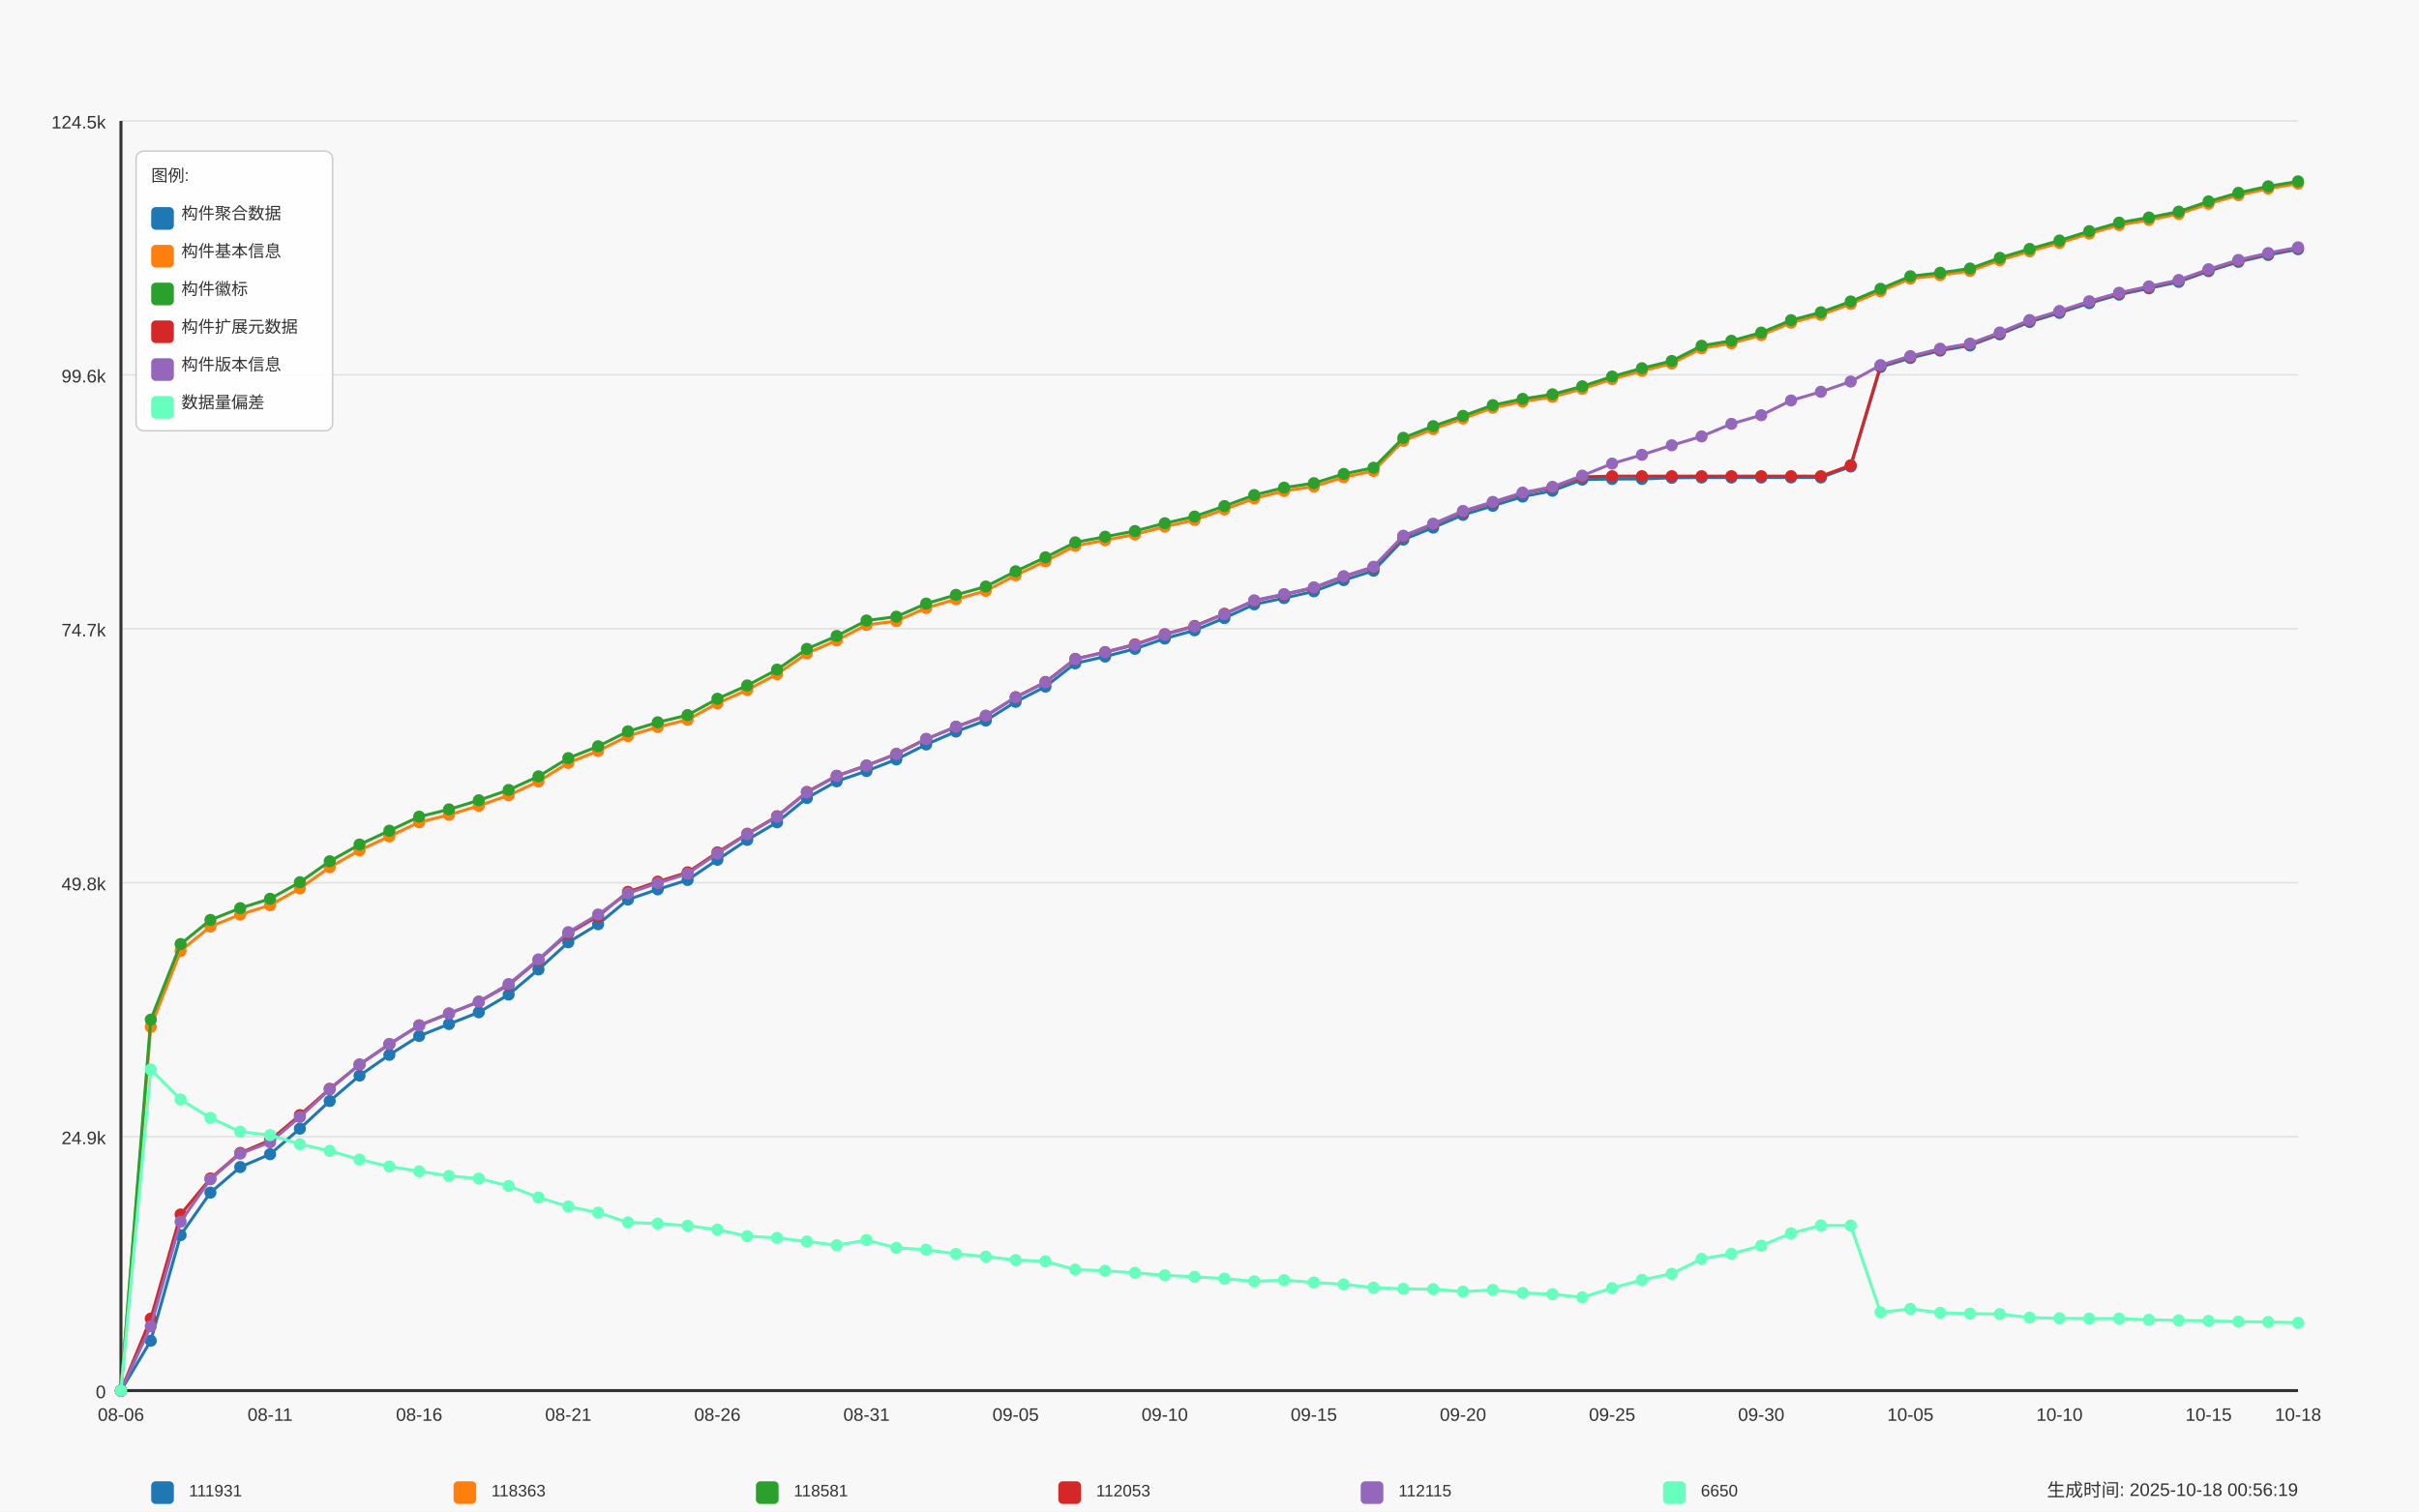
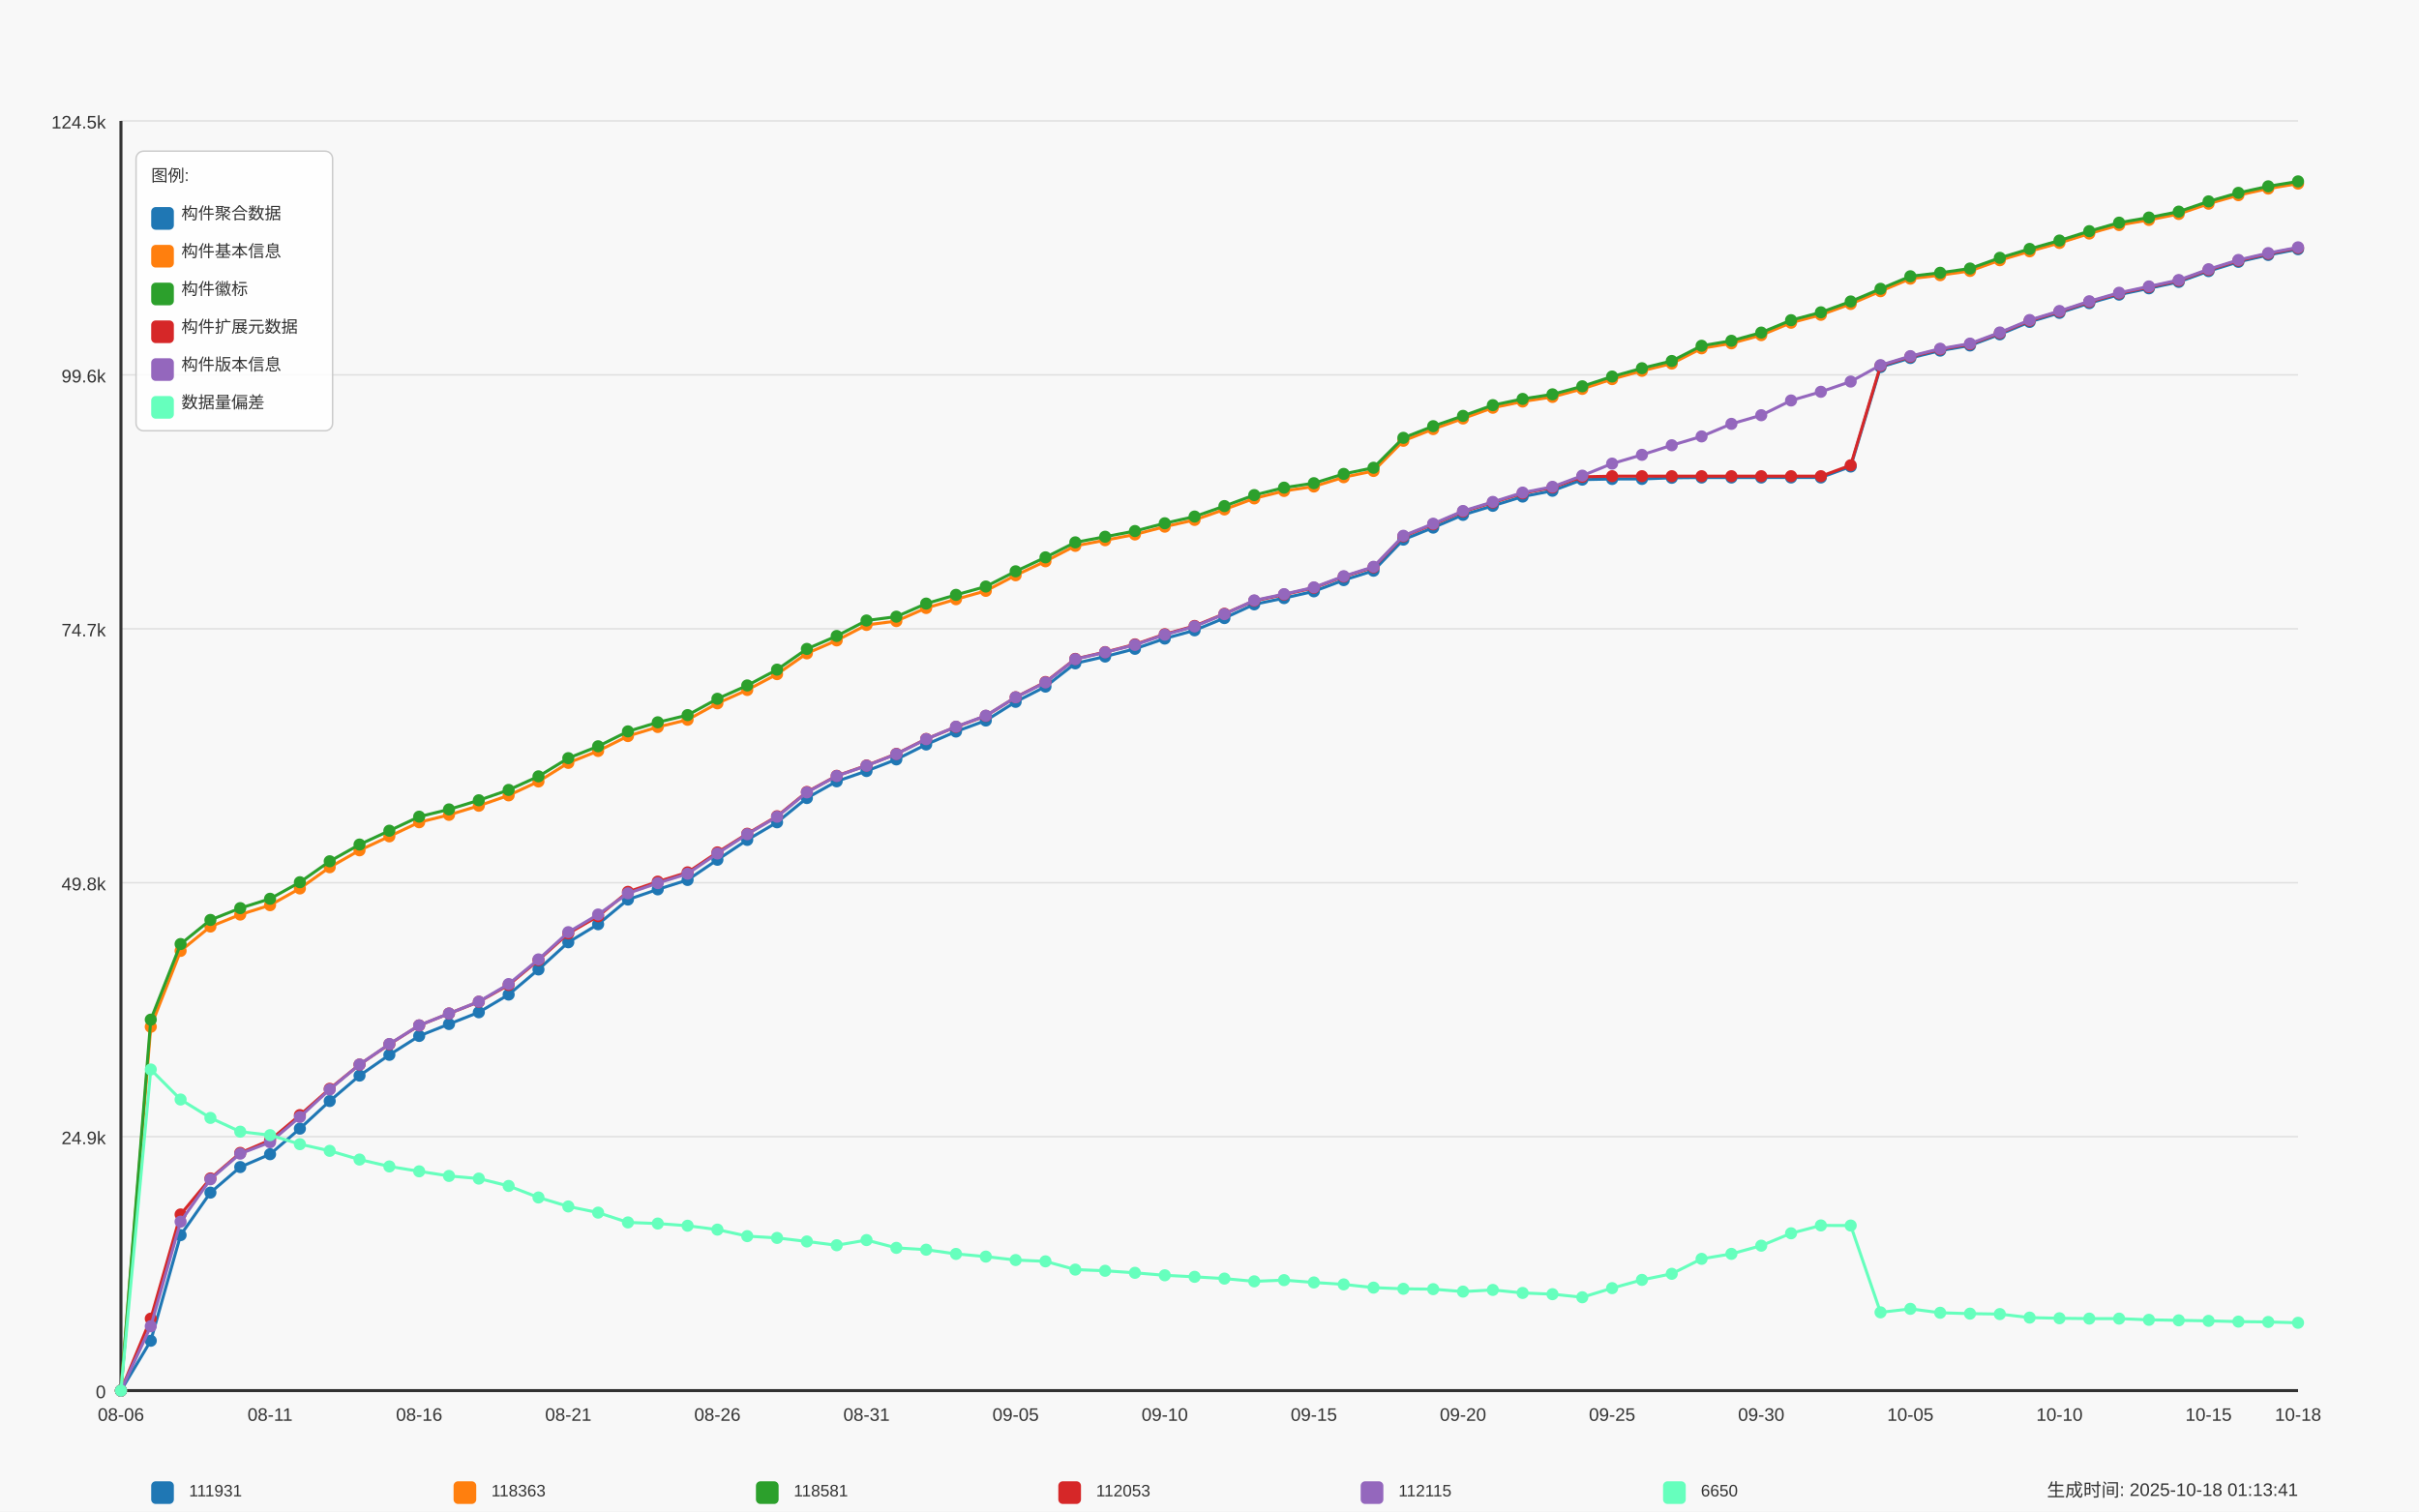
<svg xmlns="http://www.w3.org/2000/svg" width="1600" height="1000" viewBox="0 0 1600 1000">
  <style>
  text {
    font-family: Arial, sans-serif;
    font-size: 12px;
    fill: #333;
  }
  .axis-label { font-size: 14px; }
  .title { font-size: 18px; font-weight: bold; }
  .legend-item { font-size: 11px; }
  .legend-box { fill: white; fill-opacity: 0.85; stroke: #cccccc; stroke-width: 1; rx: 5; }
</style>
  <text x="800.0" y="30" text-anchor="middle" class="title">Daily Data Growth Trend</text>
  <text x="800.0" y="980" text-anchor="middle" class="axis-label">Date</text>
  <g transform="rotate(-90)">
    <text x="-500.0" y="20" text-anchor="middle" class="axis-label">Count</text>
  </g>
  <rect x="0" y="0" width="1600" height="1000" fill="#f8f8f8" />
  <line x1="80" y1="920.0" x2="1520" y2="920.0" stroke="#e0e0e0" stroke-width="1" />
  <text x="70" y="925.0" text-anchor="end">0</text>
  <line x1="80" y1="752.0" x2="1520" y2="752.0" stroke="#e0e0e0" stroke-width="1" />
  <text x="70" y="757.0" text-anchor="end">24.9k</text>
  <line x1="80" y1="584.0" x2="1520" y2="584.0" stroke="#e0e0e0" stroke-width="1" />
  <text x="70" y="589.0" text-anchor="end">49.8k</text>
  <line x1="80" y1="416.0" x2="1520" y2="416.0" stroke="#e0e0e0" stroke-width="1" />
  <text x="70" y="421.0" text-anchor="end">74.7k</text>
  <line x1="80" y1="248.0" x2="1520" y2="248.0" stroke="#e0e0e0" stroke-width="1" />
  <text x="70" y="253.0" text-anchor="end">99.6k</text>
  <line x1="80" y1="80.0" x2="1520" y2="80.0" stroke="#e0e0e0" stroke-width="1" />
  <text x="70" y="85.0" text-anchor="end">124.5k</text>
  <line x1="80" y1="80" x2="80" y2="920" stroke="#333333" stroke-width="2" />
  <line x1="80" y1="920" x2="1520" y2="920" stroke="#333333" stroke-width="2" />
  <circle cx="80.0" cy="920.0" r="4" fill="#1f77b4" />
  <circle cx="99.726" cy="887.023" r="4" fill="#1f77b4" />
  <circle cx="119.452" cy="817.137" r="4" fill="#1f77b4" />
  <circle cx="139.178" cy="789.025" r="4" fill="#1f77b4" />
  <circle cx="158.904" cy="772.104" r="4" fill="#1f77b4" />
  <circle cx="178.63" cy="763.611" r="4" fill="#1f77b4" />
  <circle cx="198.356" cy="746.691" r="4" fill="#1f77b4" />
  <circle cx="218.082" cy="728.428" r="4" fill="#1f77b4" />
  <circle cx="237.808" cy="711.596" r="4" fill="#1f77b4" />
  <circle cx="257.534" cy="697.873" r="4" fill="#1f77b4" />
  <circle cx="277.26" cy="685.359" r="4" fill="#1f77b4" />
  <circle cx="296.986" cy="677.492" r="4" fill="#1f77b4" />
  <circle cx="316.712" cy="669.707" r="4" fill="#1f77b4" />
  <circle cx="336.438" cy="658.002" r="4" fill="#1f77b4" />
  <circle cx="356.164" cy="641.379" r="4" fill="#1f77b4" />
  <circle cx="375.89" cy="623.399" r="4" fill="#1f77b4" />
  <circle cx="395.616" cy="611.465" r="4" fill="#1f77b4" />
  <circle cx="415.342" cy="595.132" r="4" fill="#1f77b4" />
  <circle cx="435.068" cy="588.385" r="4" fill="#1f77b4" />
  <circle cx="454.795" cy="582.172" r="4" fill="#1f77b4" />
  <circle cx="474.521" cy="568.807" r="4" fill="#1f77b4" />
  <circle cx="494.247" cy="555.665" r="4" fill="#1f77b4" />
  <circle cx="513.973" cy="544.027" r="4" fill="#1f77b4" />
  <circle cx="533.699" cy="527.964" r="4" fill="#1f77b4" />
  <circle cx="553.425" cy="516.907" r="4" fill="#1f77b4" />
  <circle cx="573.151" cy="510.093" r="4" fill="#1f77b4" />
  <circle cx="592.877" cy="502.409" r="4" fill="#1f77b4" />
  <circle cx="612.603" cy="492.539" r="4" fill="#1f77b4" />
  <circle cx="632.329" cy="483.971" r="4" fill="#1f77b4" />
  <circle cx="652.055" cy="476.691" r="4" fill="#1f77b4" />
  <circle cx="671.781" cy="464.332" r="4" fill="#1f77b4" />
  <circle cx="691.507" cy="454.246" r="4" fill="#1f77b4" />
  <circle cx="711.233" cy="438.864" r="4" fill="#1f77b4" />
  <circle cx="730.959" cy="434.357" r="4" fill="#1f77b4" />
  <circle cx="750.685" cy="429.243" r="4" fill="#1f77b4" />
  <circle cx="770.411" cy="422.463" r="4" fill="#1f77b4" />
  <circle cx="790.137" cy="417.012" r="4" fill="#1f77b4" />
  <circle cx="809.863" cy="408.91" r="4" fill="#1f77b4" />
  <circle cx="829.589" cy="399.822" r="4" fill="#1f77b4" />
  <circle cx="849.315" cy="395.693" r="4" fill="#1f77b4" />
  <circle cx="869.041" cy="391.214" r="4" fill="#1f77b4" />
  <circle cx="888.767" cy="383.799" r="4" fill="#1f77b4" />
  <circle cx="908.493" cy="377.579" r="4" fill="#1f77b4" />
  <circle cx="928.219" cy="357.009" r="4" fill="#1f77b4" />
  <circle cx="947.945" cy="349.062" r="4" fill="#1f77b4" />
  <circle cx="967.671" cy="340.629" r="4" fill="#1f77b4" />
  <circle cx="987.397" cy="334.638" r="4" fill="#1f77b4" />
  <circle cx="1007.123" cy="328.526" r="4" fill="#1f77b4" />
  <circle cx="1026.849" cy="324.674" r="4" fill="#1f77b4" />
  <circle cx="1046.575" cy="317.313" r="4" fill="#1f77b4" />
  <circle cx="1066.301" cy="316.895" r="4" fill="#1f77b4" />
  <circle cx="1086.027" cy="316.868" r="4" fill="#1f77b4" />
  <circle cx="1105.753" cy="316.099" r="4" fill="#1f77b4" />
  <circle cx="1125.479" cy="315.917" r="4" fill="#1f77b4" />
  <circle cx="1145.205" cy="315.917" r="4" fill="#1f77b4" />
  <circle cx="1164.932" cy="315.91" r="4" fill="#1f77b4" />
  <circle cx="1184.658" cy="315.896" r="4" fill="#1f77b4" />
  <circle cx="1204.384" cy="315.89" r="4" fill="#1f77b4" />
  <circle cx="1224.11" cy="308.651" r="4" fill="#1f77b4" />
  <circle cx="1243.836" cy="242.832" r="4" fill="#1f77b4" />
  <circle cx="1263.562" cy="236.848" r="4" fill="#1f77b4" />
  <circle cx="1283.288" cy="231.957" r="4" fill="#1f77b4" />
  <circle cx="1303.014" cy="228.564" r="4" fill="#1f77b4" />
  <circle cx="1322.74" cy="221.197" r="4" fill="#1f77b4" />
  <circle cx="1342.466" cy="212.973" r="4" fill="#1f77b4" />
  <circle cx="1362.192" cy="206.989" r="4" fill="#1f77b4" />
  <circle cx="1381.918" cy="200.553" r="4" fill="#1f77b4" />
  <circle cx="1401.644" cy="194.919" r="4" fill="#1f77b4" />
  <circle cx="1421.37" cy="190.743" r="4" fill="#1f77b4" />
  <circle cx="1441.096" cy="186.493" r="4" fill="#1f77b4" />
  <circle cx="1460.822" cy="179.362" r="4" fill="#1f77b4" />
  <circle cx="1480.548" cy="173.223" r="4" fill="#1f77b4" />
  <circle cx="1500.274" cy="168.676" r="4" fill="#1f77b4" />
  <circle cx="1520.0" cy="164.864" r="4" fill="#1f77b4" />
  <path d="M 80.0 920.0 L 99.726 887.023 L 119.452 817.137 L 139.178 789.025 L 158.904 772.104 L 178.63 763.611 L 198.356 746.691 L 218.082 728.428 L 237.808 711.596 L 257.534 697.873 L 277.26 685.359 L 296.986 677.492 L 316.712 669.707 L 336.438 658.002 L 356.164 641.379 L 375.89 623.399 L 395.616 611.465 L 415.342 595.132 L 435.068 588.385 L 454.795 582.172 L 474.521 568.807 L 494.247 555.665 L 513.973 544.027 L 533.699 527.964 L 553.425 516.907 L 573.151 510.093 L 592.877 502.409 L 612.603 492.539 L 632.329 483.971 L 652.055 476.691 L 671.781 464.332 L 691.507 454.246 L 711.233 438.864 L 730.959 434.357 L 750.685 429.243 L 770.411 422.463 L 790.137 417.012 L 809.863 408.91 L 829.589 399.822 L 849.315 395.693 L 869.041 391.214 L 888.767 383.799 L 908.493 377.579 L 928.219 357.009 L 947.945 349.062 L 967.671 340.629 L 987.397 334.638 L 1007.123 328.526 L 1026.849 324.674 L 1046.575 317.313 L 1066.301 316.895 L 1086.027 316.868 L 1105.753 316.099 L 1125.479 315.917 L 1145.205 315.917 L 1164.932 315.91 L 1184.658 315.896 L 1204.384 315.89 L 1224.11 308.651 L 1243.836 242.832 L 1263.562 236.848 L 1283.288 231.957 L 1303.014 228.564 L 1322.74 221.197 L 1342.466 212.973 L 1362.192 206.989 L 1381.918 200.553 L 1401.644 194.919 L 1421.37 190.743 L 1441.096 186.493 L 1460.822 179.362 L 1480.548 173.223 L 1500.274 168.676 L 1520.0 164.864" fill="none" stroke="#1f77b4" stroke-width="2" />
  <circle cx="80.0" cy="920.0" r="4" fill="#ff7f0e" />
  <circle cx="99.726" cy="679.314" r="4" fill="#ff7f0e" />
  <circle cx="119.452" cy="629.1" r="4" fill="#ff7f0e" />
  <circle cx="139.178" cy="612.996" r="4" fill="#ff7f0e" />
  <circle cx="158.904" cy="605.063" r="4" fill="#ff7f0e" />
  <circle cx="178.63" cy="598.856" r="4" fill="#ff7f0e" />
  <circle cx="198.356" cy="587.792" r="4" fill="#ff7f0e" />
  <circle cx="218.082" cy="573.752" r="4" fill="#ff7f0e" />
  <circle cx="237.808" cy="562.553" r="4" fill="#ff7f0e" />
  <circle cx="257.534" cy="553.324" r="4" fill="#ff7f0e" />
  <circle cx="277.26" cy="543.987" r="4" fill="#ff7f0e" />
  <circle cx="296.986" cy="539.109" r="4" fill="#ff7f0e" />
  <circle cx="316.712" cy="533.071" r="4" fill="#ff7f0e" />
  <circle cx="336.438" cy="526.203" r="4" fill="#ff7f0e" />
  <circle cx="356.164" cy="517.015" r="4" fill="#ff7f0e" />
  <circle cx="375.89" cy="504.716" r="4" fill="#ff7f0e" />
  <circle cx="395.616" cy="496.823" r="4" fill="#ff7f0e" />
  <circle cx="415.342" cy="486.966" r="4" fill="#ff7f0e" />
  <circle cx="435.068" cy="480.968" r="4" fill="#ff7f0e" />
  <circle cx="454.795" cy="476.185" r="4" fill="#ff7f0e" />
  <circle cx="474.521" cy="465.317" r="4" fill="#ff7f0e" />
  <circle cx="494.247" cy="456.472" r="4" fill="#ff7f0e" />
  <circle cx="513.973" cy="446.002" r="4" fill="#ff7f0e" />
  <circle cx="533.699" cy="432.266" r="4" fill="#ff7f0e" />
  <circle cx="553.425" cy="423.684" r="4" fill="#ff7f0e" />
  <circle cx="573.151" cy="413.443" r="4" fill="#ff7f0e" />
  <circle cx="592.877" cy="410.9" r="4" fill="#ff7f0e" />
  <circle cx="612.603" cy="402.237" r="4" fill="#ff7f0e" />
  <circle cx="632.329" cy="396.442" r="4" fill="#ff7f0e" />
  <circle cx="652.055" cy="390.897" r="4" fill="#ff7f0e" />
  <circle cx="671.781" cy="380.588" r="4" fill="#ff7f0e" />
  <circle cx="691.507" cy="371.332" r="4" fill="#ff7f0e" />
  <circle cx="711.233" cy="361.131" r="4" fill="#ff7f0e" />
  <circle cx="730.959" cy="357.407" r="4" fill="#ff7f0e" />
  <circle cx="750.685" cy="353.589" r="4" fill="#ff7f0e" />
  <circle cx="770.411" cy="348.441" r="4" fill="#ff7f0e" />
  <circle cx="790.137" cy="343.975" r="4" fill="#ff7f0e" />
  <circle cx="809.863" cy="337.047" r="4" fill="#ff7f0e" />
  <circle cx="829.589" cy="329.74" r="4" fill="#ff7f0e" />
  <circle cx="849.315" cy="324.815" r="4" fill="#ff7f0e" />
  <circle cx="869.041" cy="321.867" r="4" fill="#ff7f0e" />
  <circle cx="888.767" cy="315.728" r="4" fill="#ff7f0e" />
  <circle cx="908.493" cy="311.579" r="4" fill="#ff7f0e" />
  <circle cx="928.219" cy="291.616" r="4" fill="#ff7f0e" />
  <circle cx="947.945" cy="283.885" r="4" fill="#ff7f0e" />
  <circle cx="967.671" cy="276.862" r="4" fill="#ff7f0e" />
  <circle cx="987.397" cy="269.758" r="4" fill="#ff7f0e" />
  <circle cx="1007.123" cy="265.642" r="4" fill="#ff7f0e" />
  <circle cx="1026.849" cy="262.606" r="4" fill="#ff7f0e" />
  <circle cx="1046.575" cy="257.277" r="4" fill="#ff7f0e" />
  <circle cx="1066.301" cy="250.82" r="4" fill="#ff7f0e" />
  <circle cx="1086.027" cy="245.329" r="4" fill="#ff7f0e" />
  <circle cx="1105.753" cy="240.518" r="4" fill="#ff7f0e" />
  <circle cx="1125.479" cy="230.446" r="4" fill="#ff7f0e" />
  <circle cx="1145.205" cy="227.147" r="4" fill="#ff7f0e" />
  <circle cx="1164.932" cy="221.723" r="4" fill="#ff7f0e" />
  <circle cx="1184.658" cy="213.512" r="4" fill="#ff7f0e" />
  <circle cx="1204.384" cy="208.277" r="4" fill="#ff7f0e" />
  <circle cx="1224.11" cy="201.099" r="4" fill="#ff7f0e" />
  <circle cx="1243.836" cy="192.659" r="4" fill="#ff7f0e" />
  <circle cx="1263.562" cy="184.361" r="4" fill="#ff7f0e" />
  <circle cx="1283.288" cy="182.061" r="4" fill="#ff7f0e" />
  <circle cx="1303.014" cy="179.241" r="4" fill="#ff7f0e" />
  <circle cx="1322.74" cy="172.17" r="4" fill="#ff7f0e" />
  <circle cx="1342.466" cy="166.274" r="4" fill="#ff7f0e" />
  <circle cx="1362.192" cy="160.728" r="4" fill="#ff7f0e" />
  <circle cx="1381.918" cy="154.515" r="4" fill="#ff7f0e" />
  <circle cx="1401.644" cy="148.888" r="4" fill="#ff7f0e" />
  <circle cx="1421.37" cy="145.508" r="4" fill="#ff7f0e" />
  <circle cx="1441.096" cy="141.562" r="4" fill="#ff7f0e" />
  <circle cx="1460.822" cy="134.775" r="4" fill="#ff7f0e" />
  <circle cx="1480.548" cy="129.128" r="4" fill="#ff7f0e" />
  <circle cx="1500.274" cy="124.756" r="4" fill="#ff7f0e" />
  <circle cx="1520.0" cy="121.471" r="4" fill="#ff7f0e" />
  <path d="M 80.0 920.0 L 99.726 679.314 L 119.452 629.1 L 139.178 612.996 L 158.904 605.063 L 178.63 598.856 L 198.356 587.792 L 218.082 573.752 L 237.808 562.553 L 257.534 553.324 L 277.26 543.987 L 296.986 539.109 L 316.712 533.071 L 336.438 526.203 L 356.164 517.015 L 375.89 504.716 L 395.616 496.823 L 415.342 486.966 L 435.068 480.968 L 454.795 476.185 L 474.521 465.317 L 494.247 456.472 L 513.973 446.002 L 533.699 432.266 L 553.425 423.684 L 573.151 413.443 L 592.877 410.9 L 612.603 402.237 L 632.329 396.442 L 652.055 390.897 L 671.781 380.588 L 691.507 371.332 L 711.233 361.131 L 730.959 357.407 L 750.685 353.589 L 770.411 348.441 L 790.137 343.975 L 809.863 337.047 L 829.589 329.74 L 849.315 324.815 L 869.041 321.867 L 888.767 315.728 L 908.493 311.579 L 928.219 291.616 L 947.945 283.885 L 967.671 276.862 L 987.397 269.758 L 1007.123 265.642 L 1026.849 262.606 L 1046.575 257.277 L 1066.301 250.82 L 1086.027 245.329 L 1105.753 240.518 L 1125.479 230.446 L 1145.205 227.147 L 1164.932 221.723 L 1184.658 213.512 L 1204.384 208.277 L 1224.11 201.099 L 1243.836 192.659 L 1263.562 184.361 L 1283.288 182.061 L 1303.014 179.241 L 1322.74 172.17 L 1342.466 166.274 L 1362.192 160.728 L 1381.918 154.515 L 1401.644 148.888 L 1421.37 145.508 L 1441.096 141.562 L 1460.822 134.775 L 1480.548 129.128 L 1500.274 124.756 L 1520.0 121.471" fill="none" stroke="#ff7f0e" stroke-width="2" />
  <circle cx="80.0" cy="920.0" r="4" fill="#2ca02c" />
  <circle cx="99.726" cy="674.585" r="4" fill="#2ca02c" />
  <circle cx="119.452" cy="624.566" r="4" fill="#2ca02c" />
  <circle cx="139.178" cy="608.618" r="4" fill="#2ca02c" />
  <circle cx="158.904" cy="600.806" r="4" fill="#2ca02c" />
  <circle cx="178.63" cy="594.612" r="4" fill="#2ca02c" />
  <circle cx="198.356" cy="583.663" r="4" fill="#2ca02c" />
  <circle cx="218.082" cy="569.806" r="4" fill="#2ca02c" />
  <circle cx="237.808" cy="558.735" r="4" fill="#2ca02c" />
  <circle cx="257.534" cy="549.58" r="4" fill="#2ca02c" />
  <circle cx="277.26" cy="540.29" r="4" fill="#2ca02c" />
  <circle cx="296.986" cy="535.486" r="4" fill="#2ca02c" />
  <circle cx="316.712" cy="529.448" r="4" fill="#2ca02c" />
  <circle cx="336.438" cy="522.601" r="4" fill="#2ca02c" />
  <circle cx="356.164" cy="513.614" r="4" fill="#2ca02c" />
  <circle cx="375.89" cy="501.579" r="4" fill="#2ca02c" />
  <circle cx="395.616" cy="493.719" r="4" fill="#2ca02c" />
  <circle cx="415.342" cy="483.869" r="4" fill="#2ca02c" />
  <circle cx="435.068" cy="477.865" r="4" fill="#2ca02c" />
  <circle cx="454.795" cy="473.095" r="4" fill="#2ca02c" />
  <circle cx="474.521" cy="462.301" r="4" fill="#2ca02c" />
  <circle cx="494.247" cy="453.477" r="4" fill="#2ca02c" />
  <circle cx="513.973" cy="443.02" r="4" fill="#2ca02c" />
  <circle cx="533.699" cy="429.304" r="4" fill="#2ca02c" />
  <circle cx="553.425" cy="420.75" r="4" fill="#2ca02c" />
  <circle cx="573.151" cy="410.515" r="4" fill="#2ca02c" />
  <circle cx="592.877" cy="407.979" r="4" fill="#2ca02c" />
  <circle cx="612.603" cy="399.323" r="4" fill="#2ca02c" />
  <circle cx="632.329" cy="393.548" r="4" fill="#2ca02c" />
  <circle cx="652.055" cy="388.036" r="4" fill="#2ca02c" />
  <circle cx="671.781" cy="377.964" r="4" fill="#2ca02c" />
  <circle cx="691.507" cy="368.735" r="4" fill="#2ca02c" />
  <circle cx="711.233" cy="358.817" r="4" fill="#2ca02c" />
  <circle cx="730.959" cy="355.093" r="4" fill="#2ca02c" />
  <circle cx="750.685" cy="351.322" r="4" fill="#2ca02c" />
  <circle cx="770.411" cy="346.181" r="4" fill="#2ca02c" />
  <circle cx="790.137" cy="341.735" r="4" fill="#2ca02c" />
  <circle cx="809.863" cy="334.807" r="4" fill="#2ca02c" />
  <circle cx="829.589" cy="327.534" r="4" fill="#2ca02c" />
  <circle cx="849.315" cy="322.616" r="4" fill="#2ca02c" />
  <circle cx="869.041" cy="319.668" r="4" fill="#2ca02c" />
  <circle cx="888.767" cy="313.535" r="4" fill="#2ca02c" />
  <circle cx="908.493" cy="309.454" r="4" fill="#2ca02c" />
  <circle cx="928.219" cy="289.666" r="4" fill="#2ca02c" />
  <circle cx="947.945" cy="281.948" r="4" fill="#2ca02c" />
  <circle cx="967.671" cy="275.134" r="4" fill="#2ca02c" />
  <circle cx="987.397" cy="268.037" r="4" fill="#2ca02c" />
  <circle cx="1007.123" cy="263.922" r="4" fill="#2ca02c" />
  <circle cx="1026.849" cy="260.886" r="4" fill="#2ca02c" />
  <circle cx="1046.575" cy="255.57" r="4" fill="#2ca02c" />
  <circle cx="1066.301" cy="249.113" r="4" fill="#2ca02c" />
  <circle cx="1086.027" cy="243.622" r="4" fill="#2ca02c" />
  <circle cx="1105.753" cy="238.825" r="4" fill="#2ca02c" />
  <circle cx="1125.479" cy="228.753" r="4" fill="#2ca02c" />
  <circle cx="1145.205" cy="225.454" r="4" fill="#2ca02c" />
  <circle cx="1164.932" cy="220.03" r="4" fill="#2ca02c" />
  <circle cx="1184.658" cy="211.833" r="4" fill="#2ca02c" />
  <circle cx="1204.384" cy="206.618" r="4" fill="#2ca02c" />
  <circle cx="1224.11" cy="199.446" r="4" fill="#2ca02c" />
  <circle cx="1243.836" cy="191.067" r="4" fill="#2ca02c" />
  <circle cx="1263.562" cy="182.769" r="4" fill="#2ca02c" />
  <circle cx="1283.288" cy="180.468" r="4" fill="#2ca02c" />
  <circle cx="1303.014" cy="177.648" r="4" fill="#2ca02c" />
  <circle cx="1322.74" cy="170.571" r="4" fill="#2ca02c" />
  <circle cx="1342.466" cy="164.682" r="4" fill="#2ca02c" />
  <circle cx="1362.192" cy="159.136" r="4" fill="#2ca02c" />
  <circle cx="1381.918" cy="152.923" r="4" fill="#2ca02c" />
  <circle cx="1401.644" cy="147.296" r="4" fill="#2ca02c" />
  <circle cx="1421.37" cy="143.916" r="4" fill="#2ca02c" />
  <circle cx="1441.096" cy="140.01" r="4" fill="#2ca02c" />
  <circle cx="1460.822" cy="133.23" r="4" fill="#2ca02c" />
  <circle cx="1480.548" cy="127.583" r="4" fill="#2ca02c" />
  <circle cx="1500.274" cy="123.265" r="4" fill="#2ca02c" />
  <circle cx="1520.0" cy="120.0" r="4" fill="#2ca02c" />
  <path d="M 80.0 920.0 L 99.726 674.585 L 119.452 624.566 L 139.178 608.618 L 158.904 600.806 L 178.63 594.612 L 198.356 583.663 L 218.082 569.806 L 237.808 558.735 L 257.534 549.58 L 277.26 540.29 L 296.986 535.486 L 316.712 529.448 L 336.438 522.601 L 356.164 513.614 L 375.89 501.579 L 395.616 493.719 L 415.342 483.869 L 435.068 477.865 L 454.795 473.095 L 474.521 462.301 L 494.247 453.477 L 513.973 443.02 L 533.699 429.304 L 553.425 420.75 L 573.151 410.515 L 592.877 407.979 L 612.603 399.323 L 632.329 393.548 L 652.055 388.036 L 671.781 377.964 L 691.507 368.735 L 711.233 358.817 L 730.959 355.093 L 750.685 351.322 L 770.411 346.181 L 790.137 341.735 L 809.863 334.807 L 829.589 327.534 L 849.315 322.616 L 869.041 319.668 L 888.767 313.535 L 908.493 309.454 L 928.219 289.666 L 947.945 281.948 L 967.671 275.134 L 987.397 268.037 L 1007.123 263.922 L 1026.849 260.886 L 1046.575 255.57 L 1066.301 249.113 L 1086.027 243.622 L 1105.753 238.825 L 1125.479 228.753 L 1145.205 225.454 L 1164.932 220.03 L 1184.658 211.833 L 1204.384 206.618 L 1224.11 199.446 L 1243.836 191.067 L 1263.562 182.769 L 1283.288 180.468 L 1303.014 177.648 L 1322.74 170.571 L 1342.466 164.682 L 1362.192 159.136 L 1381.918 152.923 L 1401.644 147.296 L 1421.37 143.916 L 1441.096 140.01 L 1460.822 133.23 L 1480.548 127.583 L 1500.274 123.265 L 1520.0 120.0" fill="none" stroke="#2ca02c" stroke-width="2" />
  <circle cx="80.0" cy="920.0" r="4" fill="#d62728" />
  <circle cx="99.726" cy="872.384" r="4" fill="#d62728" />
  <circle cx="119.452" cy="803.469" r="4" fill="#d62728" />
  <circle cx="139.178" cy="779.62" r="4" fill="#d62728" />
  <circle cx="158.904" cy="762.734" r="4" fill="#d62728" />
  <circle cx="178.63" cy="754.314" r="4" fill="#d62728" />
  <circle cx="198.356" cy="737.738" r="4" fill="#d62728" />
  <circle cx="218.082" cy="720.326" r="4" fill="#d62728" />
  <circle cx="237.808" cy="704.296" r="4" fill="#d62728" />
  <circle cx="257.534" cy="690.864" r="4" fill="#d62728" />
  <circle cx="277.26" cy="678.39" r="4" fill="#d62728" />
  <circle cx="296.986" cy="670.537" r="4" fill="#d62728" />
  <circle cx="316.712" cy="662.758" r="4" fill="#d62728" />
  <circle cx="336.438" cy="651.633" r="4" fill="#d62728" />
  <circle cx="356.164" cy="635.206" r="4" fill="#d62728" />
  <circle cx="375.89" cy="617.53" r="4" fill="#d62728" />
  <circle cx="395.616" cy="606.162" r="4" fill="#d62728" />
  <circle cx="415.342" cy="590.031" r="4" fill="#d62728" />
  <circle cx="435.068" cy="583.285" r="4" fill="#d62728" />
  <circle cx="454.795" cy="577.139" r="4" fill="#d62728" />
  <circle cx="474.521" cy="563.936" r="4" fill="#d62728" />
  <circle cx="494.247" cy="551.59" r="4" fill="#d62728" />
  <circle cx="513.973" cy="540" r="4" fill="#d62728" />
  <circle cx="533.699" cy="523.95" r="4" fill="#d62728" />
  <circle cx="553.425" cy="513.257" r="4" fill="#d62728" />
  <circle cx="573.151" cy="506.443" r="4" fill="#d62728" />
  <circle cx="592.877" cy="498.752" r="4" fill="#d62728" />
  <circle cx="612.603" cy="488.882" r="4" fill="#d62728" />
  <circle cx="632.329" cy="480.887" r="4" fill="#d62728" />
  <circle cx="652.055" cy="473.622" r="4" fill="#d62728" />
  <circle cx="671.781" cy="461.289" r="4" fill="#d62728" />
  <circle cx="691.507" cy="451.21" r="4" fill="#d62728" />
  <circle cx="711.233" cy="435.909" r="4" fill="#d62728" />
  <circle cx="730.959" cy="431.423" r="4" fill="#d62728" />
  <circle cx="750.685" cy="426.309" r="4" fill="#d62728" />
  <circle cx="770.411" cy="419.576" r="4" fill="#d62728" />
  <circle cx="790.137" cy="414.118" r="4" fill="#d62728" />
  <circle cx="809.863" cy="406.056" r="4" fill="#d62728" />
  <circle cx="829.589" cy="397.474" r="4" fill="#d62728" />
  <circle cx="849.315" cy="393.366" r="4" fill="#d62728" />
  <circle cx="869.041" cy="388.886" r="4" fill="#d62728" />
  <circle cx="888.767" cy="381.492" r="4" fill="#d62728" />
  <circle cx="908.493" cy="375.333" r="4" fill="#d62728" />
  <circle cx="928.219" cy="354.823" r="4" fill="#d62728" />
  <circle cx="947.945" cy="346.896" r="4" fill="#d62728" />
  <circle cx="967.671" cy="338.463" r="4" fill="#d62728" />
  <circle cx="987.397" cy="332.466" r="4" fill="#d62728" />
  <circle cx="1007.123" cy="326.353" r="4" fill="#d62728" />
  <circle cx="1026.849" cy="322.508" r="4" fill="#d62728" />
  <circle cx="1046.575" cy="315.458" r="4" fill="#d62728" />
  <circle cx="1066.301" cy="315.046" r="4" fill="#d62728" />
  <circle cx="1086.027" cy="315.046" r="4" fill="#d62728" />
  <circle cx="1105.753" cy="315.046" r="4" fill="#d62728" />
  <circle cx="1125.479" cy="315.046" r="4" fill="#d62728" />
  <circle cx="1145.205" cy="315.046" r="4" fill="#d62728" />
  <circle cx="1164.932" cy="315.046" r="4" fill="#d62728" />
  <circle cx="1184.658" cy="315.046" r="4" fill="#d62728" />
  <circle cx="1204.384" cy="315.046" r="4" fill="#d62728" />
  <circle cx="1224.11" cy="307.807" r="4" fill="#d62728" />
  <circle cx="1243.836" cy="241.976" r="4" fill="#d62728" />
  <circle cx="1263.562" cy="235.992" r="4" fill="#d62728" />
  <circle cx="1283.288" cy="231.1" r="4" fill="#d62728" />
  <circle cx="1303.014" cy="227.707" r="4" fill="#d62728" />
  <circle cx="1322.74" cy="220.36" r="4" fill="#d62728" />
  <circle cx="1342.466" cy="212.129" r="4" fill="#d62728" />
  <circle cx="1362.192" cy="206.145" r="4" fill="#d62728" />
  <circle cx="1381.918" cy="199.709" r="4" fill="#d62728" />
  <circle cx="1401.644" cy="194.076" r="4" fill="#d62728" />
  <circle cx="1421.37" cy="189.907" r="4" fill="#d62728" />
  <circle cx="1441.096" cy="185.656" r="4" fill="#d62728" />
  <circle cx="1460.822" cy="178.539" r="4" fill="#d62728" />
  <circle cx="1480.548" cy="172.4" r="4" fill="#d62728" />
  <circle cx="1500.274" cy="167.853" r="4" fill="#d62728" />
  <circle cx="1520.0" cy="164.041" r="4" fill="#d62728" />
  <path d="M 80.0 920.0 L 99.726 872.384 L 119.452 803.469 L 139.178 779.62 L 158.904 762.734 L 178.63 754.314 L 198.356 737.738 L 218.082 720.326 L 237.808 704.296 L 257.534 690.864 L 277.26 678.39 L 296.986 670.537 L 316.712 662.758 L 336.438 651.633 L 356.164 635.206 L 375.89 617.53 L 395.616 606.162 L 415.342 590.031 L 435.068 583.285 L 454.795 577.139 L 474.521 563.936 L 494.247 551.59 L 513.973 540 L 533.699 523.95 L 553.425 513.257 L 573.151 506.443 L 592.877 498.752 L 612.603 488.882 L 632.329 480.887 L 652.055 473.622 L 671.781 461.289 L 691.507 451.21 L 711.233 435.909 L 730.959 431.423 L 750.685 426.309 L 770.411 419.576 L 790.137 414.118 L 809.863 406.056 L 829.589 397.474 L 849.315 393.366 L 869.041 388.886 L 888.767 381.492 L 908.493 375.333 L 928.219 354.823 L 947.945 346.896 L 967.671 338.463 L 987.397 332.466 L 1007.123 326.353 L 1026.849 322.508 L 1046.575 315.458 L 1066.301 315.046 L 1086.027 315.046 L 1105.753 315.046 L 1125.479 315.046 L 1145.205 315.046 L 1164.932 315.046 L 1184.658 315.046 L 1204.384 315.046 L 1224.11 307.807 L 1243.836 241.976 L 1263.562 235.992 L 1283.288 231.1 L 1303.014 227.707 L 1322.74 220.36 L 1342.466 212.129 L 1362.192 206.145 L 1381.918 199.709 L 1401.644 194.076 L 1421.37 189.907 L 1441.096 185.656 L 1460.822 178.539 L 1480.548 172.4 L 1500.274 167.853 L 1520.0 164.041" fill="none" stroke="#d62728" stroke-width="2" />
  <circle cx="80.0" cy="920.0" r="4" fill="#9467bd" />
  <circle cx="99.726" cy="877.41" r="4" fill="#9467bd" />
  <circle cx="119.452" cy="808.232" r="4" fill="#9467bd" />
  <circle cx="139.178" cy="780.187" r="4" fill="#9467bd" />
  <circle cx="158.904" cy="763.246" r="4" fill="#9467bd" />
  <circle cx="178.63" cy="755.69" r="4" fill="#9467bd" />
  <circle cx="198.356" cy="738.973" r="4" fill="#9467bd" />
  <circle cx="218.082" cy="720.757" r="4" fill="#9467bd" />
  <circle cx="237.808" cy="704.276" r="4" fill="#9467bd" />
  <circle cx="257.534" cy="690.695" r="4" fill="#9467bd" />
  <circle cx="277.26" cy="678.363" r="4" fill="#9467bd" />
  <circle cx="296.986" cy="670.503" r="4" fill="#9467bd" />
  <circle cx="316.712" cy="662.67" r="4" fill="#9467bd" />
  <circle cx="336.438" cy="651.033" r="4" fill="#9467bd" />
  <circle cx="356.164" cy="634.727" r="4" fill="#9467bd" />
  <circle cx="375.89" cy="616.707" r="4" fill="#9467bd" />
  <circle cx="395.616" cy="605.029" r="4" fill="#9467bd" />
  <circle cx="415.342" cy="591.01" r="4" fill="#9467bd" />
  <circle cx="435.068" cy="584.256" r="4" fill="#9467bd" />
  <circle cx="454.795" cy="578.043" r="4" fill="#9467bd" />
  <circle cx="474.521" cy="564.645" r="4" fill="#9467bd" />
  <circle cx="494.247" cy="551.914" r="4" fill="#9467bd" />
  <circle cx="513.973" cy="540.337" r="4" fill="#9467bd" />
  <circle cx="533.699" cy="524.227" r="4" fill="#9467bd" />
  <circle cx="553.425" cy="513.378" r="4" fill="#9467bd" />
  <circle cx="573.151" cy="506.585" r="4" fill="#9467bd" />
  <circle cx="592.877" cy="498.894" r="4" fill="#9467bd" />
  <circle cx="612.603" cy="489.01" r="4" fill="#9467bd" />
  <circle cx="632.329" cy="480.753" r="4" fill="#9467bd" />
  <circle cx="652.055" cy="473.487" r="4" fill="#9467bd" />
  <circle cx="671.781" cy="461.323" r="4" fill="#9467bd" />
  <circle cx="691.507" cy="451.473" r="4" fill="#9467bd" />
  <circle cx="711.233" cy="436.084" r="4" fill="#9467bd" />
  <circle cx="730.959" cy="431.558" r="4" fill="#9467bd" />
  <circle cx="750.685" cy="426.653" r="4" fill="#9467bd" />
  <circle cx="770.411" cy="419.9" r="4" fill="#9467bd" />
  <circle cx="790.137" cy="414.422" r="4" fill="#9467bd" />
  <circle cx="809.863" cy="406.299" r="4" fill="#9467bd" />
  <circle cx="829.589" cy="397.211" r="4" fill="#9467bd" />
  <circle cx="849.315" cy="393.083" r="4" fill="#9467bd" />
  <circle cx="869.041" cy="388.603" r="4" fill="#9467bd" />
  <circle cx="888.767" cy="381.202" r="4" fill="#9467bd" />
  <circle cx="908.493" cy="374.968" r="4" fill="#9467bd" />
  <circle cx="928.219" cy="354.452" r="4" fill="#9467bd" />
  <circle cx="947.945" cy="346.485" r="4" fill="#9467bd" />
  <circle cx="967.671" cy="338.059" r="4" fill="#9467bd" />
  <circle cx="987.397" cy="332.061" r="4" fill="#9467bd" />
  <circle cx="1007.123" cy="325.895" r="4" fill="#9467bd" />
  <circle cx="1026.849" cy="322.063" r="4" fill="#9467bd" />
  <circle cx="1046.575" cy="314.682" r="4" fill="#9467bd" />
  <circle cx="1066.301" cy="306.715" r="4" fill="#9467bd" />
  <circle cx="1086.027" cy="300.906" r="4" fill="#9467bd" />
  <circle cx="1105.753" cy="294.578" r="4" fill="#9467bd" />
  <circle cx="1125.479" cy="288.722" r="4" fill="#9467bd" />
  <circle cx="1145.205" cy="280.417" r="4" fill="#9467bd" />
  <circle cx="1164.932" cy="274.703" r="4" fill="#9467bd" />
  <circle cx="1184.658" cy="264.947" r="4" fill="#9467bd" />
  <circle cx="1204.384" cy="259.199" r="4" fill="#9467bd" />
  <circle cx="1224.11" cy="252.433" r="4" fill="#9467bd" />
  <circle cx="1243.836" cy="241.571" r="4" fill="#9467bd" />
  <circle cx="1263.562" cy="235.607" r="4" fill="#9467bd" />
  <circle cx="1283.288" cy="230.716" r="4" fill="#9467bd" />
  <circle cx="1303.014" cy="227.322" r="4" fill="#9467bd" />
  <circle cx="1322.74" cy="219.955" r="4" fill="#9467bd" />
  <circle cx="1342.466" cy="211.731" r="4" fill="#9467bd" />
  <circle cx="1362.192" cy="205.747" r="4" fill="#9467bd" />
  <circle cx="1381.918" cy="199.311" r="4" fill="#9467bd" />
  <circle cx="1401.644" cy="193.678" r="4" fill="#9467bd" />
  <circle cx="1421.37" cy="189.502" r="4" fill="#9467bd" />
  <circle cx="1441.096" cy="185.252" r="4" fill="#9467bd" />
  <circle cx="1460.822" cy="178.121" r="4" fill="#9467bd" />
  <circle cx="1480.548" cy="171.981" r="4" fill="#9467bd" />
  <circle cx="1500.274" cy="167.434" r="4" fill="#9467bd" />
  <circle cx="1520.0" cy="163.623" r="4" fill="#9467bd" />
  <path d="M 80.0 920.0 L 99.726 877.41 L 119.452 808.232 L 139.178 780.187 L 158.904 763.246 L 178.63 755.69 L 198.356 738.973 L 218.082 720.757 L 237.808 704.276 L 257.534 690.695 L 277.26 678.363 L 296.986 670.503 L 316.712 662.67 L 336.438 651.033 L 356.164 634.727 L 375.89 616.707 L 395.616 605.029 L 415.342 591.01 L 435.068 584.256 L 454.795 578.043 L 474.521 564.645 L 494.247 551.914 L 513.973 540.337 L 533.699 524.227 L 553.425 513.378 L 573.151 506.585 L 592.877 498.894 L 612.603 489.01 L 632.329 480.753 L 652.055 473.487 L 671.781 461.323 L 691.507 451.473 L 711.233 436.084 L 730.959 431.558 L 750.685 426.653 L 770.411 419.9 L 790.137 414.422 L 809.863 406.299 L 829.589 397.211 L 849.315 393.083 L 869.041 388.603 L 888.767 381.202 L 908.493 374.968 L 928.219 354.452 L 947.945 346.485 L 967.671 338.059 L 987.397 332.061 L 1007.123 325.895 L 1026.849 322.063 L 1046.575 314.682 L 1066.301 306.715 L 1086.027 300.906 L 1105.753 294.578 L 1125.479 288.722 L 1145.205 280.417 L 1164.932 274.703 L 1184.658 264.947 L 1204.384 259.199 L 1224.11 252.433 L 1243.836 241.571 L 1263.562 235.607 L 1283.288 230.716 L 1303.014 227.322 L 1322.74 219.955 L 1342.466 211.731 L 1362.192 205.747 L 1381.918 199.311 L 1401.644 193.678 L 1421.37 189.502 L 1441.096 185.252 L 1460.822 178.121 L 1480.548 171.981 L 1500.274 167.434 L 1520.0 163.623" fill="none" stroke="#9467bd" stroke-width="2" />
  <circle cx="80.0" cy="920.0" r="4" fill="#66ffbd" />
  <circle cx="99.726" cy="707.561" r="4" fill="#66ffbd" />
  <circle cx="119.452" cy="727.43" r="4" fill="#66ffbd" />
  <circle cx="139.178" cy="739.593" r="4" fill="#66ffbd" />
  <circle cx="158.904" cy="748.701" r="4" fill="#66ffbd" />
  <circle cx="178.63" cy="751.002" r="4" fill="#66ffbd" />
  <circle cx="198.356" cy="756.972" r="4" fill="#66ffbd" />
  <circle cx="218.082" cy="761.378" r="4" fill="#66ffbd" />
  <circle cx="237.808" cy="767.139" r="4" fill="#66ffbd" />
  <circle cx="257.534" cy="771.706" r="4" fill="#66ffbd" />
  <circle cx="277.26" cy="774.931" r="4" fill="#66ffbd" />
  <circle cx="296.986" cy="777.994" r="4" fill="#66ffbd" />
  <circle cx="316.712" cy="779.741" r="4" fill="#66ffbd" />
  <circle cx="336.438" cy="784.599" r="4" fill="#66ffbd" />
  <circle cx="356.164" cy="792.236" r="4" fill="#66ffbd" />
  <circle cx="375.89" cy="798.179" r="4" fill="#66ffbd" />
  <circle cx="395.616" cy="802.254" r="4" fill="#66ffbd" />
  <circle cx="415.342" cy="808.738" r="4" fill="#66ffbd" />
  <circle cx="435.068" cy="809.48" r="4" fill="#66ffbd" />
  <circle cx="454.795" cy="810.924" r="4" fill="#66ffbd" />
  <circle cx="474.521" cy="813.494" r="4" fill="#66ffbd" />
  <circle cx="494.247" cy="817.812" r="4" fill="#66ffbd" />
  <circle cx="513.973" cy="818.992" r="4" fill="#66ffbd" />
  <circle cx="533.699" cy="821.34" r="4" fill="#66ffbd" />
  <circle cx="553.425" cy="823.843" r="4" fill="#66ffbd" />
  <circle cx="573.151" cy="820.422" r="4" fill="#66ffbd" />
  <circle cx="592.877" cy="825.57" r="4" fill="#66ffbd" />
  <circle cx="612.603" cy="826.784" r="4" fill="#66ffbd" />
  <circle cx="632.329" cy="829.577" r="4" fill="#66ffbd" />
  <circle cx="652.055" cy="831.345" r="4" fill="#66ffbd" />
  <circle cx="671.781" cy="833.632" r="4" fill="#66ffbd" />
  <circle cx="691.507" cy="834.489" r="4" fill="#66ffbd" />
  <circle cx="711.233" cy="839.953" r="4" fill="#66ffbd" />
  <circle cx="730.959" cy="840.736" r="4" fill="#66ffbd" />
  <circle cx="750.685" cy="842.079" r="4" fill="#66ffbd" />
  <circle cx="770.411" cy="843.718" r="4" fill="#66ffbd" />
  <circle cx="790.137" cy="844.723" r="4" fill="#66ffbd" />
  <circle cx="809.863" cy="845.897" r="4" fill="#66ffbd" />
  <circle cx="829.589" cy="847.712" r="4" fill="#66ffbd" />
  <circle cx="849.315" cy="846.923" r="4" fill="#66ffbd" />
  <circle cx="869.041" cy="848.454" r="4" fill="#66ffbd" />
  <circle cx="888.767" cy="849.736" r="4" fill="#66ffbd" />
  <circle cx="908.493" cy="851.874" r="4" fill="#66ffbd" />
  <circle cx="928.219" cy="852.657" r="4" fill="#66ffbd" />
  <circle cx="947.945" cy="852.886" r="4" fill="#66ffbd" />
  <circle cx="967.671" cy="854.506" r="4" fill="#66ffbd" />
  <circle cx="987.397" cy="853.399" r="4" fill="#66ffbd" />
  <circle cx="1007.123" cy="855.396" r="4" fill="#66ffbd" />
  <circle cx="1026.849" cy="856.212" r="4" fill="#66ffbd" />
  <circle cx="1046.575" cy="858.257" r="4" fill="#66ffbd" />
  <circle cx="1066.301" cy="852.218" r="4" fill="#66ffbd" />
  <circle cx="1086.027" cy="846.754" r="4" fill="#66ffbd" />
  <circle cx="1105.753" cy="842.726" r="4" fill="#66ffbd" />
  <circle cx="1125.479" cy="832.836" r="4" fill="#66ffbd" />
  <circle cx="1145.205" cy="829.537" r="4" fill="#66ffbd" />
  <circle cx="1164.932" cy="824.12" r="4" fill="#66ffbd" />
  <circle cx="1184.658" cy="815.936" r="4" fill="#66ffbd" />
  <circle cx="1204.384" cy="810.728" r="4" fill="#66ffbd" />
  <circle cx="1224.11" cy="810.795" r="4" fill="#66ffbd" />
  <circle cx="1243.836" cy="868.235" r="4" fill="#66ffbd" />
  <circle cx="1263.562" cy="865.921" r="4" fill="#66ffbd" />
  <circle cx="1283.288" cy="868.511" r="4" fill="#66ffbd" />
  <circle cx="1303.014" cy="869.085" r="4" fill="#66ffbd" />
  <circle cx="1322.74" cy="869.375" r="4" fill="#66ffbd" />
  <circle cx="1342.466" cy="871.709" r="4" fill="#66ffbd" />
  <circle cx="1362.192" cy="872.147" r="4" fill="#66ffbd" />
  <circle cx="1381.918" cy="872.37" r="4" fill="#66ffbd" />
  <circle cx="1401.644" cy="872.377" r="4" fill="#66ffbd" />
  <circle cx="1421.37" cy="873.173" r="4" fill="#66ffbd" />
  <circle cx="1441.096" cy="873.517" r="4" fill="#66ffbd" />
  <circle cx="1460.822" cy="873.868" r="4" fill="#66ffbd" />
  <circle cx="1480.548" cy="874.36" r="4" fill="#66ffbd" />
  <circle cx="1500.274" cy="874.59" r="4" fill="#66ffbd" />
  <circle cx="1520.0" cy="875.136" r="4" fill="#66ffbd" />
  <path d="M 80.0 920.0 L 99.726 707.561 L 119.452 727.43 L 139.178 739.593 L 158.904 748.701 L 178.63 751.002 L 198.356 756.972 L 218.082 761.378 L 237.808 767.139 L 257.534 771.706 L 277.26 774.931 L 296.986 777.994 L 316.712 779.741 L 336.438 784.599 L 356.164 792.236 L 375.89 798.179 L 395.616 802.254 L 415.342 808.738 L 435.068 809.48 L 454.795 810.924 L 474.521 813.494 L 494.247 817.812 L 513.973 818.992 L 533.699 821.34 L 553.425 823.843 L 573.151 820.422 L 592.877 825.57 L 612.603 826.784 L 632.329 829.577 L 652.055 831.345 L 671.781 833.632 L 691.507 834.489 L 711.233 839.953 L 730.959 840.736 L 750.685 842.079 L 770.411 843.718 L 790.137 844.723 L 809.863 845.897 L 829.589 847.712 L 849.315 846.923 L 869.041 848.454 L 888.767 849.736 L 908.493 851.874 L 928.219 852.657 L 947.945 852.886 L 967.671 854.506 L 987.397 853.399 L 1007.123 855.396 L 1026.849 856.212 L 1046.575 858.257 L 1066.301 852.218 L 1086.027 846.754 L 1105.753 842.726 L 1125.479 832.836 L 1145.205 829.537 L 1164.932 824.12 L 1184.658 815.936 L 1204.384 810.728 L 1224.11 810.795 L 1243.836 868.235 L 1263.562 865.921 L 1283.288 868.511 L 1303.014 869.085 L 1322.74 869.375 L 1342.466 871.709 L 1362.192 872.147 L 1381.918 872.37 L 1401.644 872.377 L 1421.37 873.173 L 1441.096 873.517 L 1460.822 873.868 L 1480.548 874.36 L 1500.274 874.59 L 1520.0 875.136" fill="none" stroke="#66ffbd" stroke-width="2" />
  <text x="80.0" y="940" text-anchor="middle" font-size="12">08-06</text>
  <text x="178.63" y="940" text-anchor="middle" font-size="12">08-11</text>
  <text x="277.26" y="940" text-anchor="middle" font-size="12">08-16</text>
  <text x="375.89" y="940" text-anchor="middle" font-size="12">08-21</text>
  <text x="474.521" y="940" text-anchor="middle" font-size="12">08-26</text>
  <text x="573.151" y="940" text-anchor="middle" font-size="12">08-31</text>
  <text x="671.781" y="940" text-anchor="middle" font-size="12">09-05</text>
  <text x="770.411" y="940" text-anchor="middle" font-size="12">09-10</text>
  <text x="869.041" y="940" text-anchor="middle" font-size="12">09-15</text>
  <text x="967.671" y="940" text-anchor="middle" font-size="12">09-20</text>
  <text x="1066.301" y="940" text-anchor="middle" font-size="12">09-25</text>
  <text x="1164.932" y="940" text-anchor="middle" font-size="12">09-30</text>
  <text x="1263.562" y="940" text-anchor="middle" font-size="12">10-05</text>
  <text x="1362.192" y="940" text-anchor="middle" font-size="12">10-10</text>
  <text x="1460.822" y="940" text-anchor="middle" font-size="12">10-15</text>
  <text x="1520.0" y="940" text-anchor="middle" font-size="12">10-18</text>
  <rect x="90" y="100" width="130" height="185" class="legend-box" />
  <text x="100" y="120" class="legend-item">图例:</text>
  <rect x="100" y="137" width="15" height="15" fill="#1f77b4" rx="3" />
  <text x="120" y="145" class="legend-item">构件聚合数据</text>
  <rect x="100" y="162" width="15" height="15" fill="#ff7f0e" rx="3" />
  <text x="120" y="170" class="legend-item">构件基本信息</text>
  <rect x="100" y="187" width="15" height="15" fill="#2ca02c" rx="3" />
  <text x="120" y="195" class="legend-item">构件徽标</text>
  <rect x="100" y="212" width="15" height="15" fill="#d62728" rx="3" />
  <text x="120" y="220" class="legend-item">构件扩展元数据</text>
  <rect x="100" y="237" width="15" height="15" fill="#9467bd" rx="3" />
  <text x="120" y="245" class="legend-item">构件版本信息</text>
  <rect x="100" y="262" width="15" height="15" fill="#66ffbd" rx="3" />
  <text x="120" y="270" class="legend-item">数据量偏差</text>
  <rect x="100" y="980" width="15" height="15" fill="#1f77b4" rx="3" />
  <text x="125" y="990" class="legend-item">111931</text>
  <rect x="300" y="980" width="15" height="15" fill="#ff7f0e" rx="3" />
  <text x="325" y="990" class="legend-item">118363</text>
  <rect x="500" y="980" width="15" height="15" fill="#2ca02c" rx="3" />
  <text x="525" y="990" class="legend-item">118581</text>
  <rect x="700" y="980" width="15" height="15" fill="#d62728" rx="3" />
  <text x="725" y="990" class="legend-item">112053</text>
  <rect x="900" y="980" width="15" height="15" fill="#9467bd" rx="3" />
  <text x="925" y="990" class="legend-item">112115</text>
  <rect x="1100" y="980" width="15" height="15" fill="#66ffbd" rx="3" />
  <text x="1125" y="990" class="legend-item">6650</text>
-   <text x="1520" y="990" text-anchor="end" font-size="11" fill="#666">生成时间: 2025-10-18 00:56:19</text>
+   <text x="1520" y="990" text-anchor="end" font-size="11" fill="#666">生成时间: 2025-10-18 01:13:41</text>
</svg>
